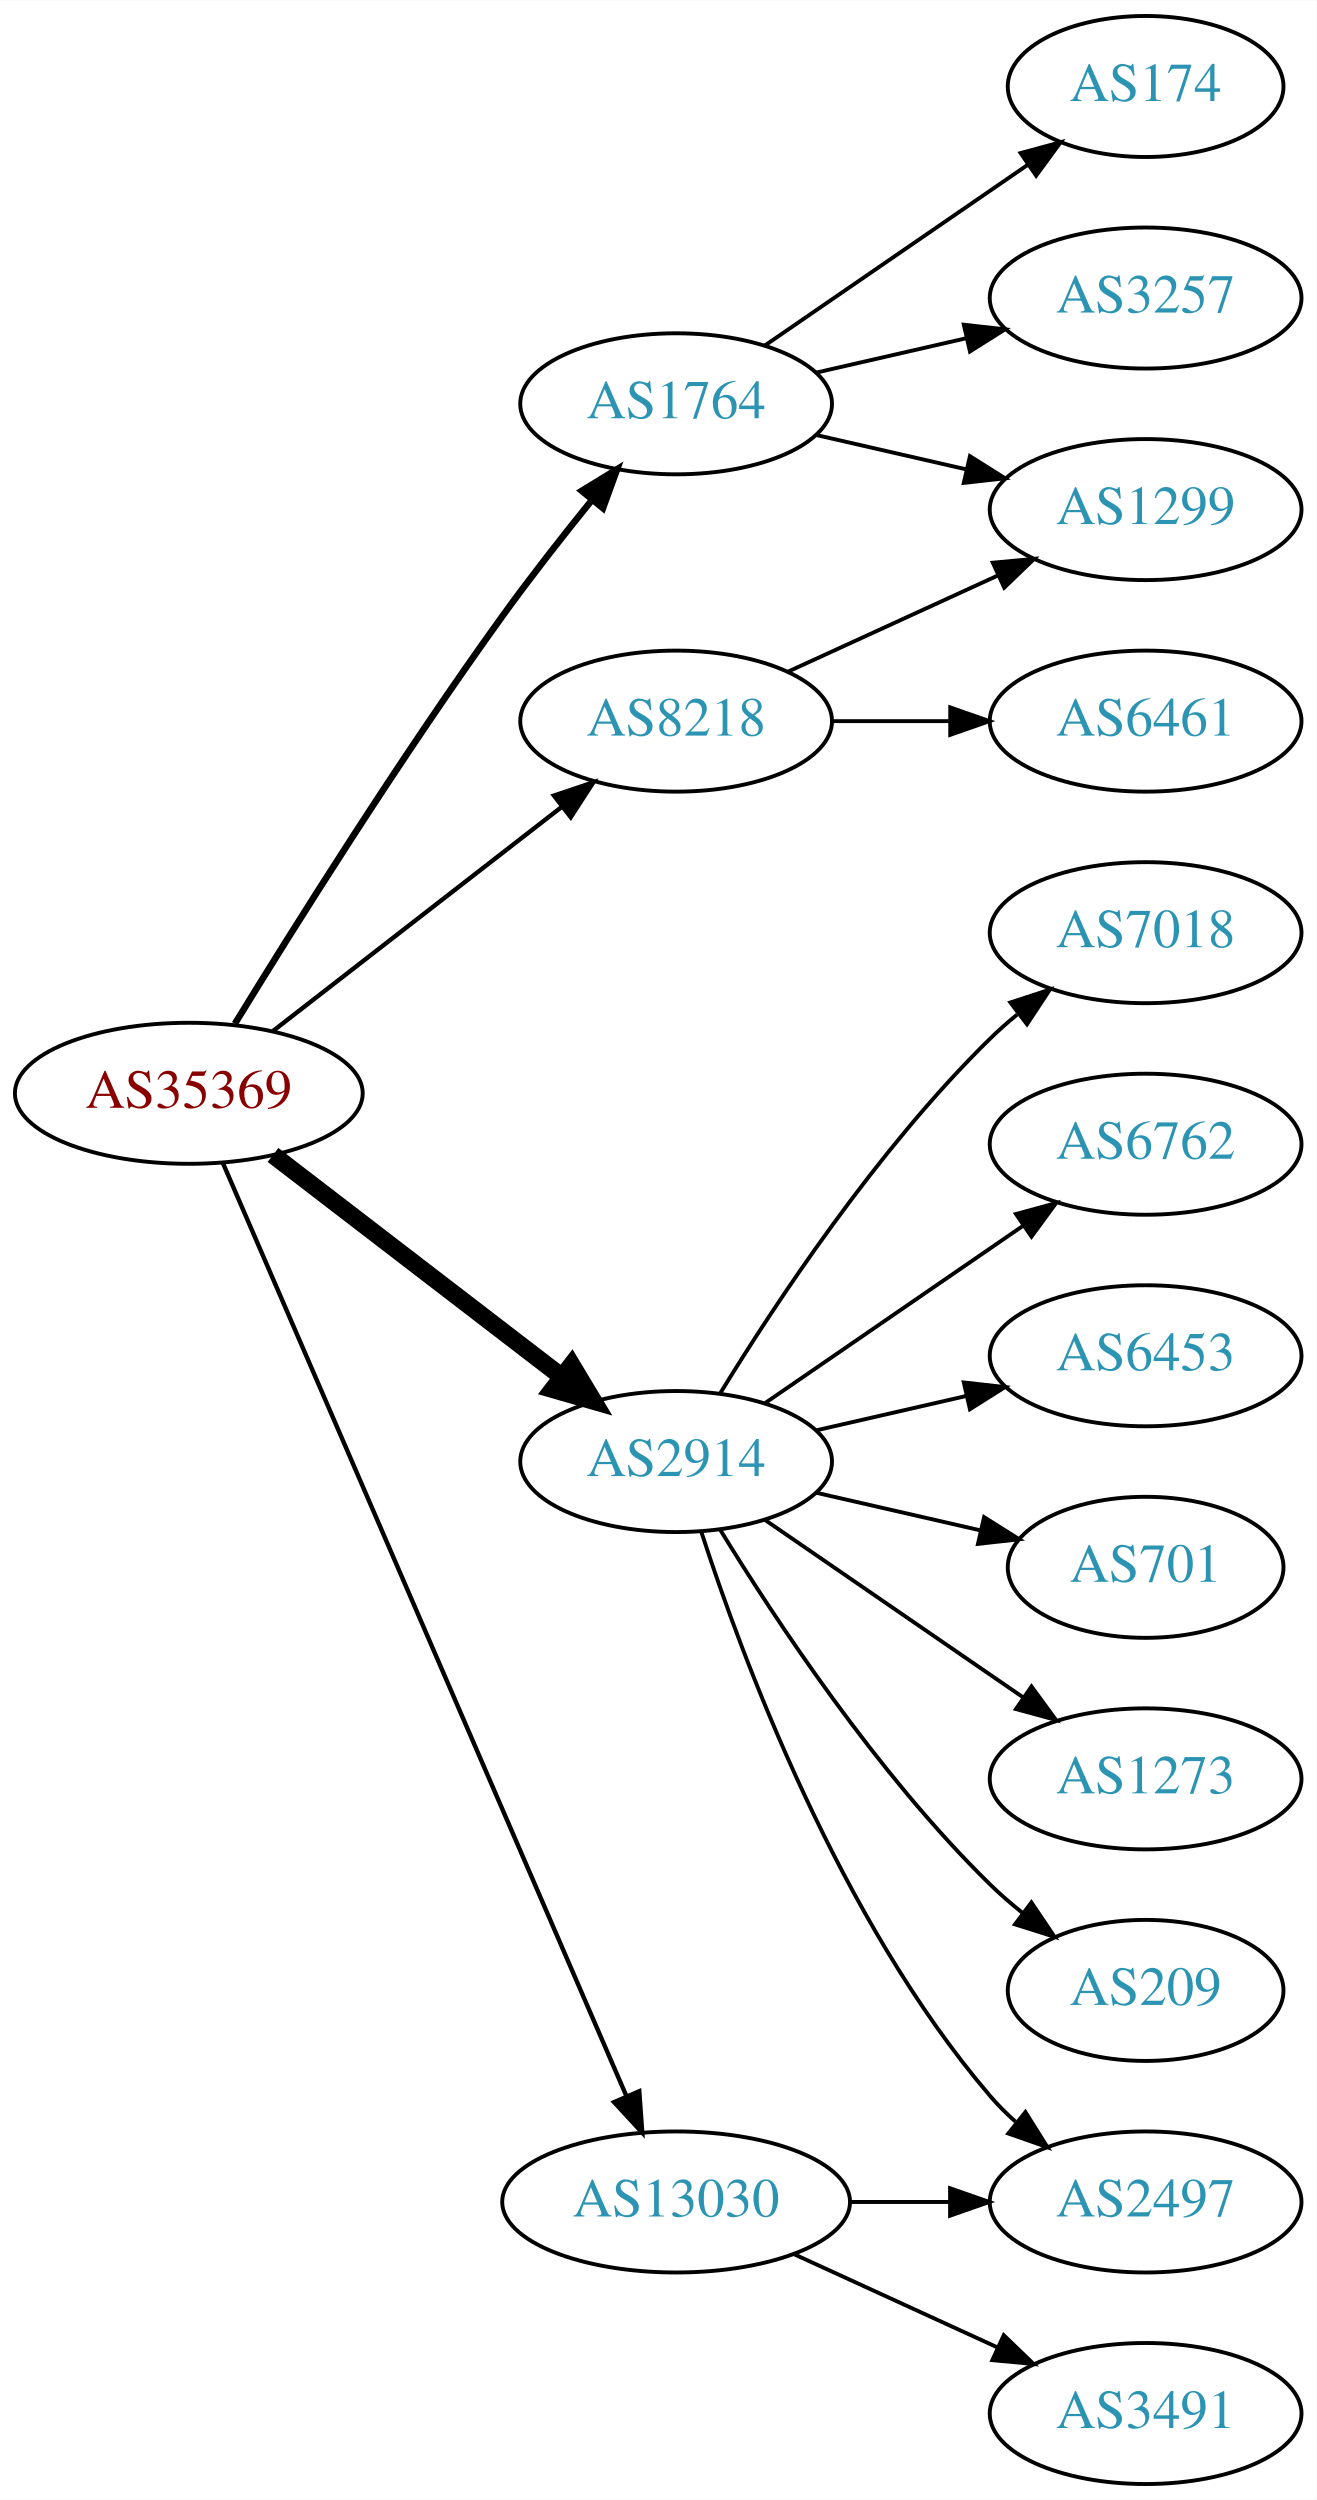
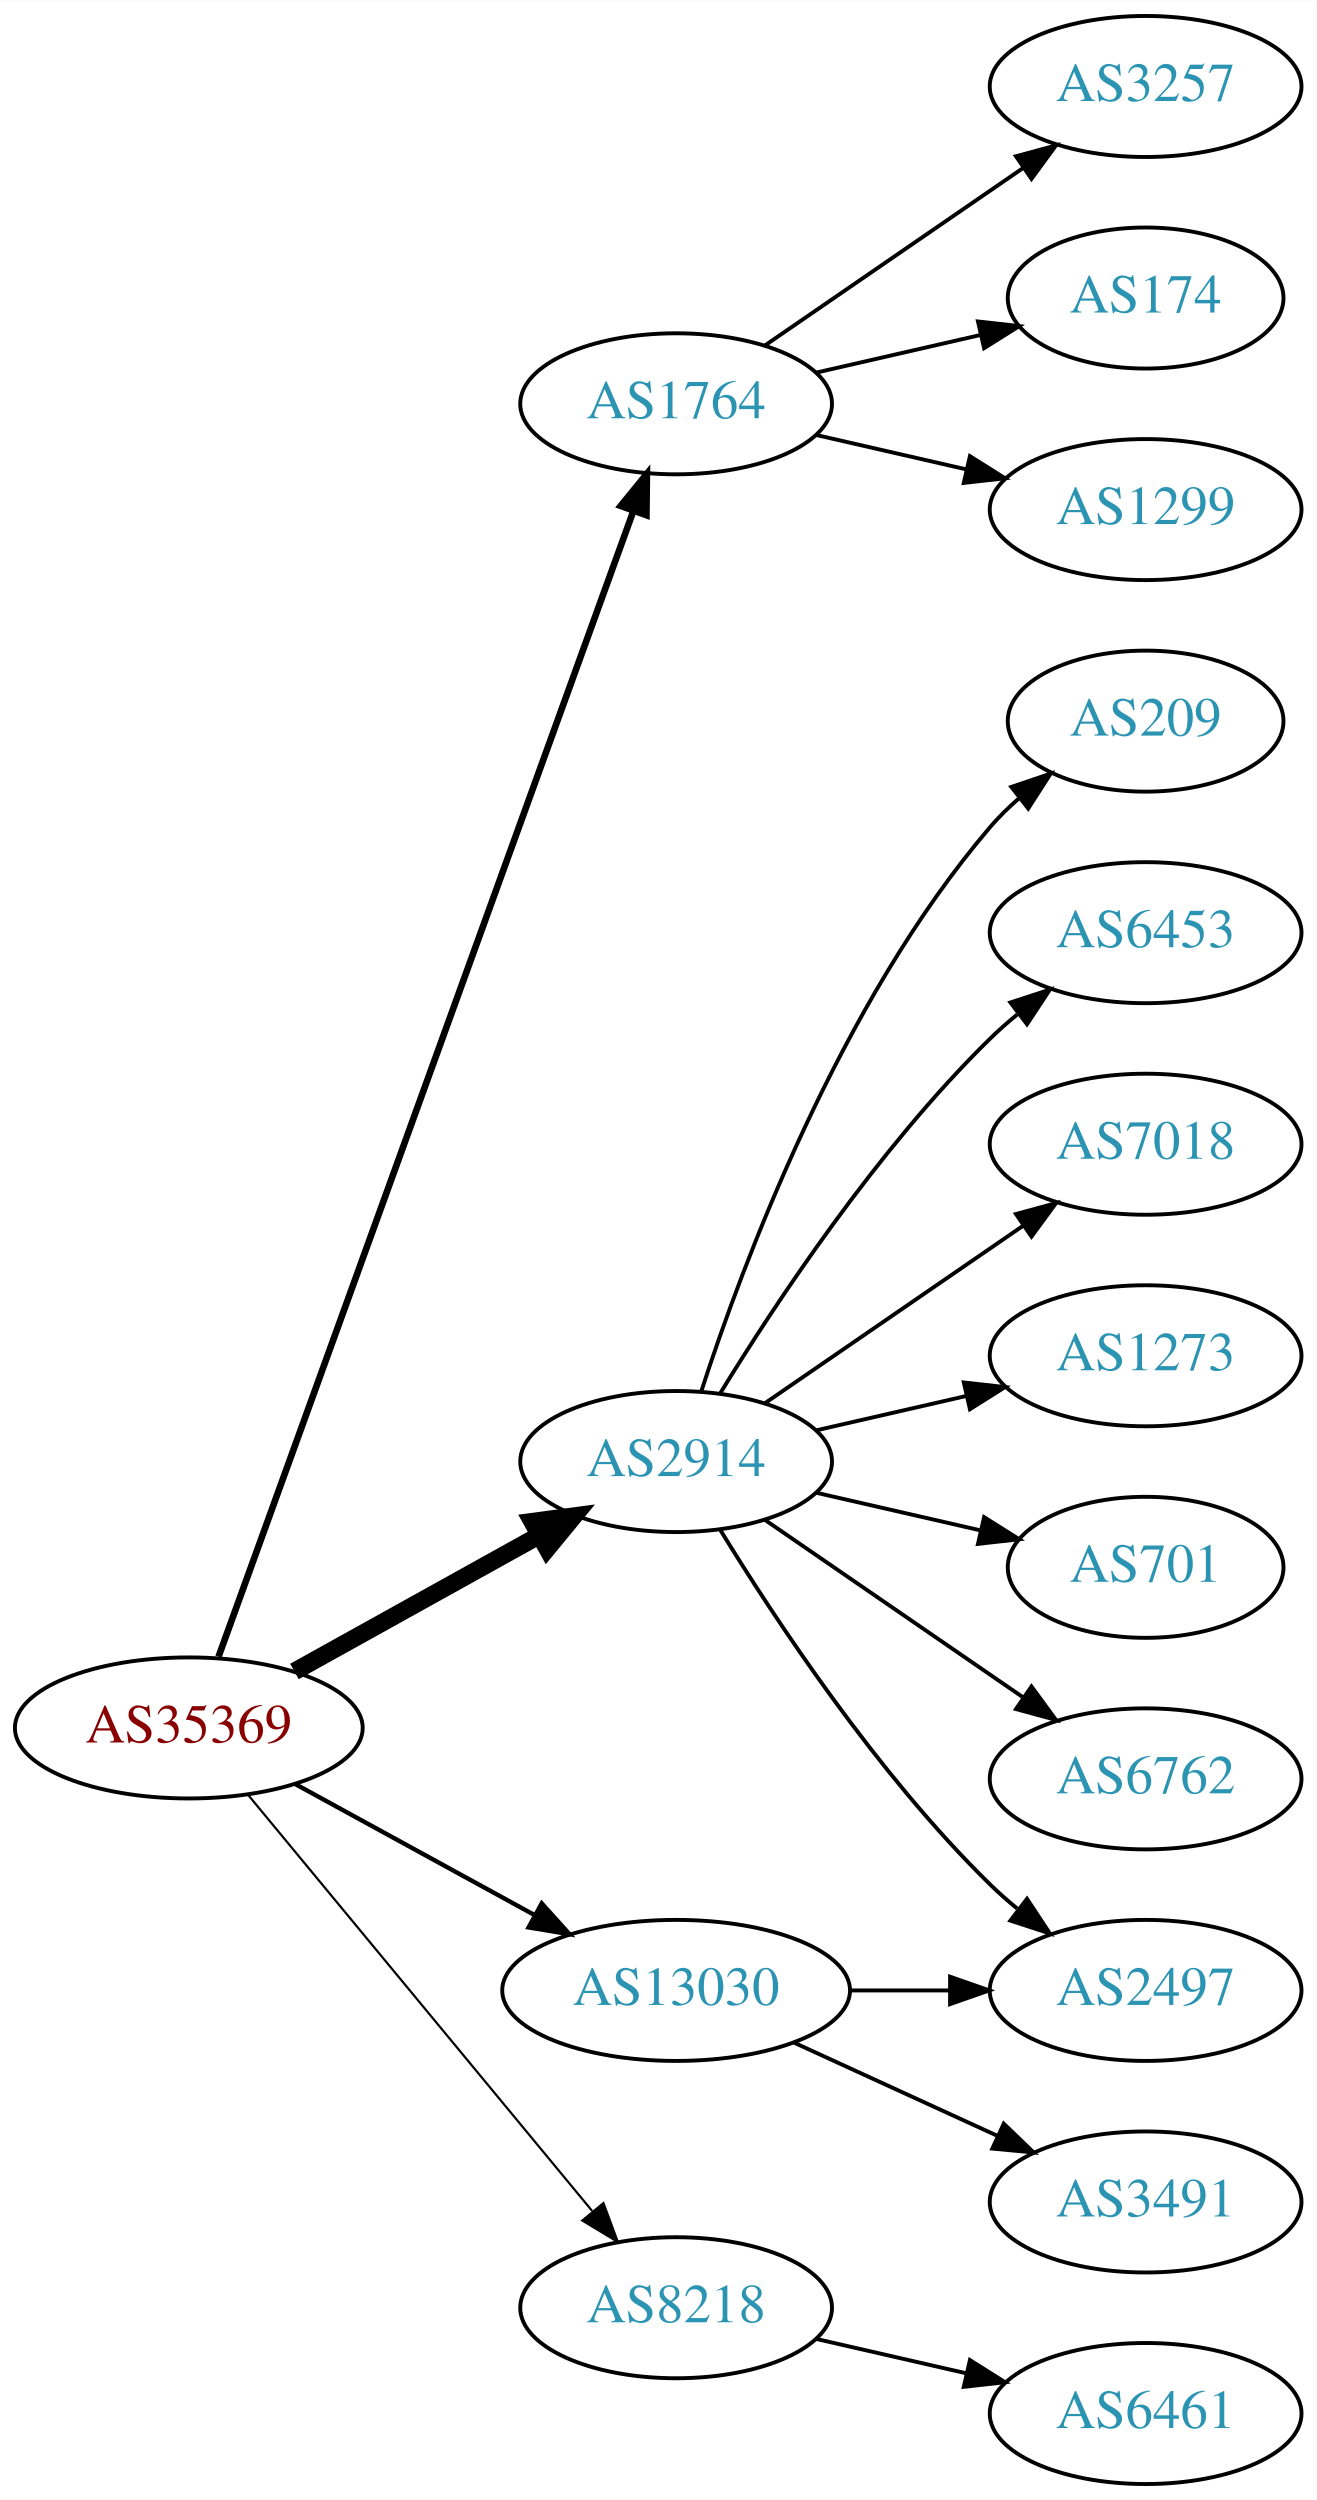
<svg xmlns="http://www.w3.org/2000/svg" xmlns:xlink="http://www.w3.org/1999/xlink" width="336pt" height="638pt" viewBox="0.00 0.00 336.08 638.00">
  <g id="graph0" class="graph" transform="scale(1 1) rotate(0) translate(4 634)">
    <polygon fill="white" stroke="none" points="-4,4 -4,-634 332.077,-634 332.077,4 -4,4" />
    <g id="node1" class="node">
      <g id="a_node1">
        <a xlink:href="/asn/35369" xlink:title="AS35369 ~ LAGIS-AS [AT]">
-           <ellipse fill="#ffffff" stroke="black" cx="44.196" cy="-355" rx="44.393" ry="18" />
-           <text text-anchor="middle" x="44.196" y="-351.3" font-family="Times,serif" font-size="14.00" fill="#880000">AS35369</text>
+           <ellipse fill="#ffffff" stroke="black" cx="44.196" cy="-193" rx="44.393" ry="18" />
+           <text text-anchor="middle" x="44.196" y="-189.3" font-family="Times,serif" font-size="14.00" fill="#880000">AS35369</text>
        </a>
      </g>
    </g>
    <g id="node2" class="node">
      <g id="a_node2">
        <a xlink:href="/asn/1764" xlink:title="AS1764 ~ NEXTLAYER-AS [AT]">
          <ellipse fill="#ffffff" stroke="black" cx="168.588" cy="-531" rx="39.794" ry="18" />
          <text text-anchor="middle" x="168.588" y="-527.3" font-family="Times,serif" font-size="14.00" fill="#2c94b3">AS1764</text>
        </a>
      </g>
    </g>
    <g id="edge1" class="edge">
-       <path fill="none" stroke="black" stroke-width="1.688" d="M55.944,-372.739C70.702,-396.814 98.38,-440.964 124.392,-477 131.493,-486.838 139.72,-497.324 147.076,-506.413" />
-       <polygon fill="black" stroke="black" stroke-width="1.688" points="144.492,-508.782 153.531,-514.309 149.912,-504.352 144.492,-508.782" />
+       <path fill="none" stroke="black" stroke-width="1.688" d="M51.776,-211.172C72.037,-267.125 133.564,-437.038 157.711,-503.724" />
+       <polygon fill="black" stroke="black" stroke-width="1.688" points="154.428,-504.937 161.124,-513.148 161.01,-502.554 154.428,-504.937" />
    </g>
    <g id="node3" class="node">
      <g id="a_node3">
        <a xlink:href="/asn/2914" xlink:title="AS2914 ~ NTT America, Inc. [US]">
          <ellipse fill="#ffffff" stroke="black" cx="168.588" cy="-261" rx="39.794" ry="18" />
          <text text-anchor="middle" x="168.588" y="-257.3" font-family="Times,serif" font-size="14.00" fill="#2c94b3">AS2914</text>
        </a>
      </g>
    </g>
    <g id="edge2" class="edge">
-       <path fill="none" stroke="black" stroke-width="4.5" d="M65.682,-339.267C85.836,-323.788 116.772,-300.028 139.272,-282.747" />
-       <polygon fill="black" stroke="black" stroke-width="4.5" points="141.911,-285.686 147.443,-276.472 137.114,-279.44 141.911,-285.686" />
+       <path fill="none" stroke="black" stroke-width="4.5" d="M71.152,-207.421C89.325,-217.518 113.788,-231.109 133.527,-242.076" />
+       <polygon fill="black" stroke="black" stroke-width="4.5" points="131.853,-245.65 142.507,-247.065 135.677,-238.766 131.853,-245.65" />
    </g>
    <g id="node4" class="node">
      <g id="a_node4">
        <a xlink:href="/asn/8218" xlink:title="AS8218 ~ legacy Neotelecoms [FR]">
-           <ellipse fill="#ffffff" stroke="black" cx="168.588" cy="-450" rx="39.794" ry="18" />
-           <text text-anchor="middle" x="168.588" y="-446.3" font-family="Times,serif" font-size="14.00" fill="#2c94b3">AS8218</text>
+           <ellipse fill="#ffffff" stroke="black" cx="168.588" cy="-45" rx="39.794" ry="18" />
+           <text text-anchor="middle" x="168.588" y="-41.3" font-family="Times,serif" font-size="14.00" fill="#2c94b3">AS8218</text>
        </a>
      </g>
    </g>
    <g id="edge3" class="edge">
-       <path fill="none" stroke="black" stroke-width="1.125" d="M65.682,-370.901C85.836,-386.544 116.772,-410.557 139.272,-428.021" />
-       <polygon fill="black" stroke="black" stroke-width="1.125" points="137.397,-430.997 147.443,-434.363 141.689,-425.467 137.397,-430.997" />
+       <path fill="none" stroke="black" stroke-width="0.562" d="M59.236,-176.023C80.816,-149.927 122.247,-99.827 147.155,-69.708" />
+       <polygon fill="black" stroke="black" stroke-width="0.562" points="150.036,-71.716 153.712,-61.779 144.642,-67.255 150.036,-71.716" />
    </g>
    <g id="node5" class="node">
      <g id="a_node5">
        <a xlink:href="/asn/13030" xlink:title="AS13030 ~ Init7 (Switzerland) Ltd. [CH]">
-           <ellipse fill="#ffffff" stroke="black" cx="168.588" cy="-72" rx="44.393" ry="18" />
-           <text text-anchor="middle" x="168.588" y="-68.3" font-family="Times,serif" font-size="14.00" fill="#2c94b3">AS13030</text>
+           <ellipse fill="#ffffff" stroke="black" cx="168.588" cy="-126" rx="44.393" ry="18" />
+           <text text-anchor="middle" x="168.588" y="-122.3" font-family="Times,serif" font-size="14.00" fill="#2c94b3">AS13030</text>
        </a>
      </g>
    </g>
    <g id="edge4" class="edge">
-       <path fill="none" stroke="black" stroke-width="1.125" d="M52.852,-337.297C73.587,-289.353 130.94,-156.741 155.82,-99.212" />
-       <polygon fill="black" stroke="black" stroke-width="1.125" points="159.178,-100.264 159.935,-89.696 152.753,-97.485 159.178,-100.264" />
+       <path fill="none" stroke="black" stroke-width="1.125" d="M71.452,-178.627C89.279,-168.868 113.056,-155.852 132.503,-145.207" />
+       <polygon fill="black" stroke="black" stroke-width="1.125" points="134.284,-148.221 141.375,-140.349 130.923,-142.081 134.284,-148.221" />
    </g>
    <g id="node6" class="node">
      <g id="a_node6">
-         <a xlink:href="/asn/174" xlink:title="AS174 ~ Cogent Communications [US]">
-           <ellipse fill="#ffffff" stroke="black" cx="288.431" cy="-612" rx="35.194" ry="18" />
-           <text text-anchor="middle" x="288.431" y="-608.3" font-family="Times,serif" font-size="14.00" fill="#2c94b3">AS174</text>
+         <a xlink:href="/asn/3257" xlink:title="AS3257 ~ GTT [DE]">
+           <ellipse fill="#ffffff" stroke="black" cx="288.431" cy="-612" rx="39.794" ry="18" />
+           <text text-anchor="middle" x="288.431" y="-608.3" font-family="Times,serif" font-size="14.00" fill="#2c94b3">AS3257</text>
        </a>
      </g>
    </g>
    <g id="edge5" class="edge">
-       <path fill="none" stroke="black" d="M191.202,-545.857C210.04,-558.805 237.519,-577.693 258.295,-591.973" />
-       <polygon fill="black" stroke="black" points="256.52,-595.001 266.744,-597.781 260.486,-589.232 256.52,-595.001" />
+       <path fill="none" stroke="black" d="M191.202,-545.857C209.691,-558.565 236.505,-576.995 257.134,-591.175" />
+       <polygon fill="black" stroke="black" points="255.331,-594.183 265.555,-596.963 259.296,-588.414 255.331,-594.183" />
    </g>
    <g id="node7" class="node">
      <g id="a_node7">
+         <a xlink:href="/asn/174" xlink:title="AS174 ~ Cogent Communications [US]">
+           <ellipse fill="#ffffff" stroke="black" cx="288.431" cy="-558" rx="35.194" ry="18" />
+           <text text-anchor="middle" x="288.431" y="-554.3" font-family="Times,serif" font-size="14.00" fill="#2c94b3">AS174</text>
+         </a>
+       </g>
+     </g>
+     <g id="edge6" class="edge">
+       <path fill="none" stroke="black" d="M204.308,-538.955C217.4,-541.955 232.422,-545.396 246.063,-548.522" />
+       <polygon fill="black" stroke="black" points="245.641,-552.016 256.17,-550.838 247.204,-545.193 245.641,-552.016" />
+     </g>
+     <g id="node8" class="node">
+       <g id="a_node8">
        <a xlink:href="/asn/1299" xlink:title="AS1299 ~ Telia Carrier [EU]">
          <ellipse fill="#ffffff" stroke="black" cx="288.431" cy="-504" rx="39.794" ry="18" />
          <text text-anchor="middle" x="288.431" y="-500.3" font-family="Times,serif" font-size="14.00" fill="#2c94b3">AS1299</text>
        </a>
      </g>
    </g>
-     <g id="edge6" class="edge">
+     <g id="edge7" class="edge">
      <path fill="none" stroke="black" d="M204.308,-523.045C216.307,-520.296 229.928,-517.175 242.621,-514.267" />
      <polygon fill="black" stroke="black" points="243.587,-517.636 252.552,-511.991 242.023,-510.813 243.587,-517.636" />
    </g>
-     <g id="node8" class="node">
-       <g id="a_node8">
-         <a xlink:href="/asn/3257" xlink:title="AS3257 ~ GTT [DE]">
-           <ellipse fill="#ffffff" stroke="black" cx="288.431" cy="-558" rx="39.794" ry="18" />
-           <text text-anchor="middle" x="288.431" y="-554.3" font-family="Times,serif" font-size="14.00" fill="#2c94b3">AS3257</text>
-         </a>
-       </g>
-     </g>
-     <g id="edge7" class="edge">
-       <path fill="none" stroke="black" d="M204.308,-538.955C216.307,-541.704 229.928,-544.825 242.621,-547.733" />
-       <polygon fill="black" stroke="black" points="242.023,-551.187 252.552,-550.009 243.587,-544.364 242.023,-551.187" />
-     </g>
    <g id="node9" class="node">
      <g id="a_node9">
-         <a xlink:href="/asn/7018" xlink:title="AS7018 ~ AT&amp;T Services, Inc. [US]">
-           <ellipse fill="#ffffff" stroke="black" cx="288.431" cy="-396" rx="39.794" ry="18" />
-           <text text-anchor="middle" x="288.431" y="-392.3" font-family="Times,serif" font-size="14.00" fill="#2c94b3">AS7018</text>
+         <a xlink:href="/asn/209" xlink:title="AS209 ~ CenturyLink Communications, LLC [US]">
+           <ellipse fill="#ffffff" stroke="black" cx="288.431" cy="-450" rx="35.194" ry="18" />
+           <text text-anchor="middle" x="288.431" y="-446.3" font-family="Times,serif" font-size="14.00" fill="#2c94b3">AS209</text>
        </a>
      </g>
    </g>
    <g id="edge8" class="edge">
-       <path fill="none" stroke="black" d="M179.854,-278.44C193.662,-300.991 219.851,-340.722 248.784,-369 250.924,-371.092 253.242,-373.137 255.642,-375.106" />
-       <polygon fill="black" stroke="black" points="253.908,-378.185 263.983,-381.464 258.152,-372.618 253.908,-378.185" />
+       <path fill="none" stroke="black" d="M175.035,-278.991C185.349,-310.816 210.212,-377.927 248.784,-423 250.966,-425.55 253.44,-427.975 256.058,-430.251" />
+       <polygon fill="black" stroke="black" points="254.153,-433.204 264.187,-436.603 258.462,-427.688 254.153,-433.204" />
    </g>
    <g id="node10" class="node">
      <g id="a_node10">
-         <a xlink:href="/asn/6762" xlink:title="AS6762 ~ TELECOM ITALIA SPARKLE S.p.A. [IT]">
-           <ellipse fill="#ffffff" stroke="black" cx="288.431" cy="-342" rx="39.794" ry="18" />
-           <text text-anchor="middle" x="288.431" y="-338.3" font-family="Times,serif" font-size="14.00" fill="#2c94b3">AS6762</text>
+         <a xlink:href="/asn/2497" xlink:title="AS2497 ~ Internet Initiative Japan Inc. [JP]">
+           <ellipse fill="#ffffff" stroke="black" cx="288.431" cy="-126" rx="39.794" ry="18" />
+           <text text-anchor="middle" x="288.431" y="-122.3" font-family="Times,serif" font-size="14.00" fill="#2c94b3">AS2497</text>
        </a>
      </g>
    </g>
    <g id="edge9" class="edge">
-       <path fill="none" stroke="black" d="M191.202,-275.857C209.691,-288.565 236.505,-306.995 257.134,-321.175" />
-       <polygon fill="black" stroke="black" points="255.331,-324.183 265.555,-326.963 259.296,-318.414 255.331,-324.183" />
+       <path fill="none" stroke="black" d="M179.854,-243.56C193.662,-221.009 219.851,-181.278 248.784,-153 250.924,-150.908 253.242,-148.863 255.642,-146.894" />
+       <polygon fill="black" stroke="black" points="258.152,-149.382 263.983,-140.536 253.908,-143.815 258.152,-149.382" />
    </g>
    <g id="node11" class="node">
      <g id="a_node11">
        <a xlink:href="/asn/6453" xlink:title="AS6453 ~ TATA COMMUNICATIONS (AMERICA) INC [US]">
+           <ellipse fill="#ffffff" stroke="black" cx="288.431" cy="-396" rx="39.794" ry="18" />
+           <text text-anchor="middle" x="288.431" y="-392.3" font-family="Times,serif" font-size="14.00" fill="#2c94b3">AS6453</text>
+         </a>
+       </g>
+     </g>
+     <g id="edge10" class="edge">
+       <path fill="none" stroke="black" d="M179.854,-278.44C193.662,-300.991 219.851,-340.722 248.784,-369 250.924,-371.092 253.242,-373.137 255.642,-375.106" />
+       <polygon fill="black" stroke="black" points="253.908,-378.185 263.983,-381.464 258.152,-372.618 253.908,-378.185" />
+     </g>
+     <g id="node12" class="node">
+       <g id="a_node12">
+         <a xlink:href="/asn/7018" xlink:title="AS7018 ~ AT&amp;T Services, Inc. [US]">
+           <ellipse fill="#ffffff" stroke="black" cx="288.431" cy="-342" rx="39.794" ry="18" />
+           <text text-anchor="middle" x="288.431" y="-338.3" font-family="Times,serif" font-size="14.00" fill="#2c94b3">AS7018</text>
+         </a>
+       </g>
+     </g>
+     <g id="edge11" class="edge">
+       <path fill="none" stroke="black" d="M191.202,-275.857C209.691,-288.565 236.505,-306.995 257.134,-321.175" />
+       <polygon fill="black" stroke="black" points="255.331,-324.183 265.555,-326.963 259.296,-318.414 255.331,-324.183" />
+     </g>
+     <g id="node13" class="node">
+       <g id="a_node13">
+         <a xlink:href="/asn/1273" xlink:title="AS1273 ~ Vodafone Group PLC [EU]">
          <ellipse fill="#ffffff" stroke="black" cx="288.431" cy="-288" rx="39.794" ry="18" />
-           <text text-anchor="middle" x="288.431" y="-284.3" font-family="Times,serif" font-size="14.00" fill="#2c94b3">AS6453</text>
-         </a>
-       </g>
-     </g>
-     <g id="edge10" class="edge">
+           <text text-anchor="middle" x="288.431" y="-284.3" font-family="Times,serif" font-size="14.00" fill="#2c94b3">AS1273</text>
+         </a>
+       </g>
+     </g>
+     <g id="edge12" class="edge">
      <path fill="none" stroke="black" d="M204.308,-268.955C216.307,-271.704 229.928,-274.825 242.621,-277.733" />
      <polygon fill="black" stroke="black" points="242.023,-281.187 252.552,-280.009 243.587,-274.364 242.023,-281.187" />
    </g>
-     <g id="node12" class="node">
-       <g id="a_node12">
+     <g id="node14" class="node">
+       <g id="a_node14">
        <a xlink:href="/asn/701" xlink:title="AS701 ~ UUNET [US]">
          <ellipse fill="#ffffff" stroke="black" cx="288.431" cy="-234" rx="35.194" ry="18" />
          <text text-anchor="middle" x="288.431" y="-230.3" font-family="Times,serif" font-size="14.00" fill="#2c94b3">AS701</text>
        </a>
      </g>
    </g>
-     <g id="edge11" class="edge">
+     <g id="edge13" class="edge">
      <path fill="none" stroke="black" d="M204.308,-253.045C217.4,-250.045 232.422,-246.604 246.063,-243.478" />
      <polygon fill="black" stroke="black" points="247.204,-246.807 256.17,-241.162 245.641,-239.984 247.204,-246.807" />
    </g>
-     <g id="node13" class="node">
-       <g id="a_node13">
-         <a xlink:href="/asn/1273" xlink:title="AS1273 ~ Vodafone Group PLC [EU]">
+     <g id="node15" class="node">
+       <g id="a_node15">
+         <a xlink:href="/asn/6762" xlink:title="AS6762 ~ TELECOM ITALIA SPARKLE S.p.A. [IT]">
          <ellipse fill="#ffffff" stroke="black" cx="288.431" cy="-180" rx="39.794" ry="18" />
-           <text text-anchor="middle" x="288.431" y="-176.3" font-family="Times,serif" font-size="14.00" fill="#2c94b3">AS1273</text>
-         </a>
-       </g>
-     </g>
-     <g id="edge12" class="edge">
+           <text text-anchor="middle" x="288.431" y="-176.3" font-family="Times,serif" font-size="14.00" fill="#2c94b3">AS6762</text>
+         </a>
+       </g>
+     </g>
+     <g id="edge14" class="edge">
      <path fill="none" stroke="black" d="M191.202,-246.143C209.691,-233.435 236.505,-215.005 257.134,-200.825" />
      <polygon fill="black" stroke="black" points="259.296,-203.586 265.555,-195.037 255.331,-197.817 259.296,-203.586" />
-     </g>
-     <g id="node14" class="node">
-       <g id="a_node14">
-         <a xlink:href="/asn/2497" xlink:title="AS2497 ~ Internet Initiative Japan Inc. [JP]">
-           <ellipse fill="#ffffff" stroke="black" cx="288.431" cy="-72" rx="39.794" ry="18" />
-           <text text-anchor="middle" x="288.431" y="-68.3" font-family="Times,serif" font-size="14.00" fill="#2c94b3">AS2497</text>
-         </a>
-       </g>
-     </g>
-     <g id="edge13" class="edge">
-       <path fill="none" stroke="black" d="M175.035,-243.009C185.349,-211.184 210.212,-144.073 248.784,-99 250.73,-96.726 252.908,-94.551 255.213,-92.493" />
-       <polygon fill="black" stroke="black" points="257.75,-94.947 263.382,-85.973 253.383,-89.476 257.75,-94.947" />
-     </g>
-     <g id="node15" class="node">
-       <g id="a_node15">
-         <a xlink:href="/asn/209" xlink:title="AS209 ~ CenturyLink Communications, LLC [US]">
-           <ellipse fill="#ffffff" stroke="black" cx="288.431" cy="-126" rx="35.194" ry="18" />
-           <text text-anchor="middle" x="288.431" y="-122.3" font-family="Times,serif" font-size="14.00" fill="#2c94b3">AS209</text>
-         </a>
-       </g>
-     </g>
-     <g id="edge14" class="edge">
-       <path fill="none" stroke="black" d="M179.854,-243.56C193.662,-221.009 219.851,-181.278 248.784,-153 251.32,-150.522 254.103,-148.11 256.979,-145.812" />
-       <polygon fill="black" stroke="black" points="259.275,-148.465 265.195,-139.679 255.088,-142.856 259.275,-148.465" />
-     </g>
-     <g id="edge16" class="edge">
-       <path fill="none" stroke="black" d="M197.217,-462.661C213.174,-469.973 233.445,-479.261 250.727,-487.181" />
-       <polygon fill="black" stroke="black" points="249.426,-490.435 259.975,-491.419 252.342,-484.071 249.426,-490.435" />
    </g>
    <g id="node16" class="node">
      <g id="a_node16">
        <a xlink:href="/asn/6461" xlink:title="AS6461 ~ Zayo Bandwidth [US]">
-           <ellipse fill="#ffffff" stroke="black" cx="288.431" cy="-450" rx="39.794" ry="18" />
-           <text text-anchor="middle" x="288.431" y="-446.3" font-family="Times,serif" font-size="14.00" fill="#2c94b3">AS6461</text>
+           <ellipse fill="#ffffff" stroke="black" cx="288.431" cy="-18" rx="39.794" ry="18" />
+           <text text-anchor="middle" x="288.431" y="-14.3" font-family="Times,serif" font-size="14.00" fill="#2c94b3">AS6461</text>
        </a>
      </g>
    </g>
    <g id="edge15" class="edge">
-       <path fill="none" stroke="black" d="M208.501,-450C218.054,-450 228.404,-450 238.367,-450" />
-       <polygon fill="black" stroke="black" points="238.559,-453.5 248.559,-450 238.559,-446.5 238.559,-453.5" />
-     </g>
-     <g id="edge18" class="edge">
-       <path fill="none" stroke="black" d="M212.799,-72C221.112,-72 229.875,-72 238.357,-72" />
-       <polygon fill="black" stroke="black" points="238.516,-75.5 248.516,-72 238.516,-68.5 238.516,-75.5" />
+       <path fill="none" stroke="black" d="M204.308,-37.045C216.307,-34.296 229.928,-31.175 242.621,-28.267" />
+       <polygon fill="black" stroke="black" points="243.587,-31.636 252.552,-25.991 242.023,-24.813 243.587,-31.636" />
+     </g>
+     <g id="edge16" class="edge">
+       <path fill="none" stroke="black" d="M212.799,-126C221.112,-126 229.875,-126 238.357,-126" />
+       <polygon fill="black" stroke="black" points="238.516,-129.5 248.516,-126 238.516,-122.5 238.516,-129.5" />
    </g>
    <g id="node17" class="node">
      <g id="a_node17">
        <a xlink:href="/asn/3491" xlink:title="AS3491 ~ PCCW Global, Inc. [US]">
-           <ellipse fill="#ffffff" stroke="black" cx="288.431" cy="-18" rx="39.794" ry="18" />
-           <text text-anchor="middle" x="288.431" y="-14.3" font-family="Times,serif" font-size="14.00" fill="#2c94b3">AS3491</text>
+           <ellipse fill="#ffffff" stroke="black" cx="288.431" cy="-72" rx="39.794" ry="18" />
+           <text text-anchor="middle" x="288.431" y="-68.3" font-family="Times,serif" font-size="14.00" fill="#2c94b3">AS3491</text>
        </a>
      </g>
    </g>
    <g id="edge17" class="edge">
-       <path fill="none" stroke="black" d="M198.718,-58.652C214.329,-51.498 233.727,-42.609 250.399,-34.969" />
-       <polygon fill="black" stroke="black" points="252.218,-37.986 259.851,-30.638 249.302,-31.622 252.218,-37.986" />
+       <path fill="none" stroke="black" d="M198.718,-112.652C214.329,-105.498 233.727,-96.609 250.399,-88.969" />
+       <polygon fill="black" stroke="black" points="252.218,-91.986 259.851,-84.638 249.302,-85.622 252.218,-91.986" />
    </g>
  </g>
</svg>
